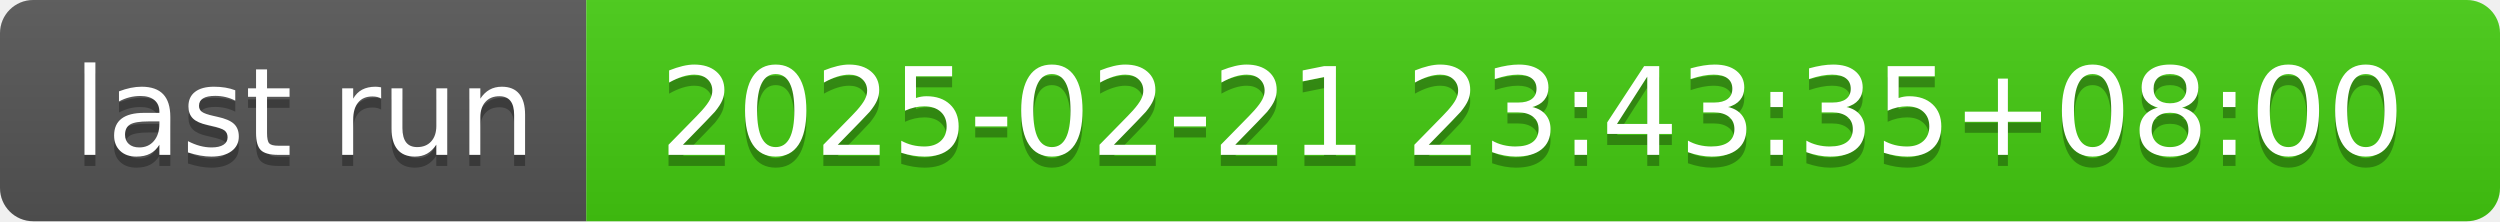
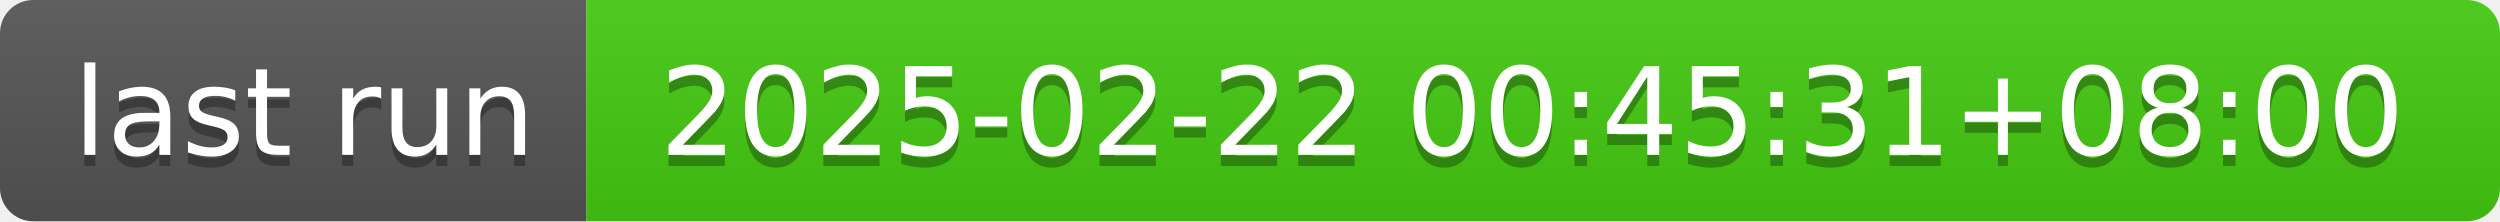
- <svg xmlns="http://www.w3.org/2000/svg" width="226" height="20" role="img" aria-label="last run: 2025-02-21 23:43:35+08:00">
+ <svg xmlns="http://www.w3.org/2000/svg" width="226" height="20" role="img" aria-label="last run: 2025-02-22 00:45:31+08:00">
  <linearGradient id="s" x2="0" y2="100%">
    <stop offset="0" stop-color="#bbb" stop-opacity=".1" />
    <stop offset="1" stop-opacity=".1" />
  </linearGradient>
  <clipPath id="r">
    <rect width="226" height="20" rx="3" fill="#fff" />
  </clipPath>
  <g clip-path="url(#r)">
    <rect width="53" height="20" fill="#555" />
    <rect x="53" width="173" height="20" fill="#4c1" />
    <rect width="226" height="20" fill="url(#s)" />
  </g>
  <g fill="#fff" text-anchor="middle" font-family="Verdana,Geneva,DejaVu Sans,sans-serif" text-rendering="geometricPrecision" font-size="110">
    <text aria-hidden="true" x="275" y="150" fill="#010101" fill-opacity=".3" transform="scale(.1)" textLength="430">last run</text>
    <text x="275" y="140" transform="scale(.1)" fill="#fff" textLength="430">last run</text>
-     <text aria-hidden="true" x="1385" y="150" fill="#010101" fill-opacity=".3" transform="scale(.1)" textLength="1630">2025-02-21 23:43:35+08:00</text>
-     <text x="1385" y="140" transform="scale(.1)" fill="#fff" textLength="1630">2025-02-21 23:43:35+08:00</text>
+     <text aria-hidden="true" x="1385" y="150" fill="#010101" fill-opacity=".3" transform="scale(.1)" textLength="1630">2025-02-22 00:45:31+08:00</text>
+     <text x="1385" y="140" transform="scale(.1)" fill="#fff" textLength="1630">2025-02-22 00:45:31+08:00</text>
  </g>
</svg>
